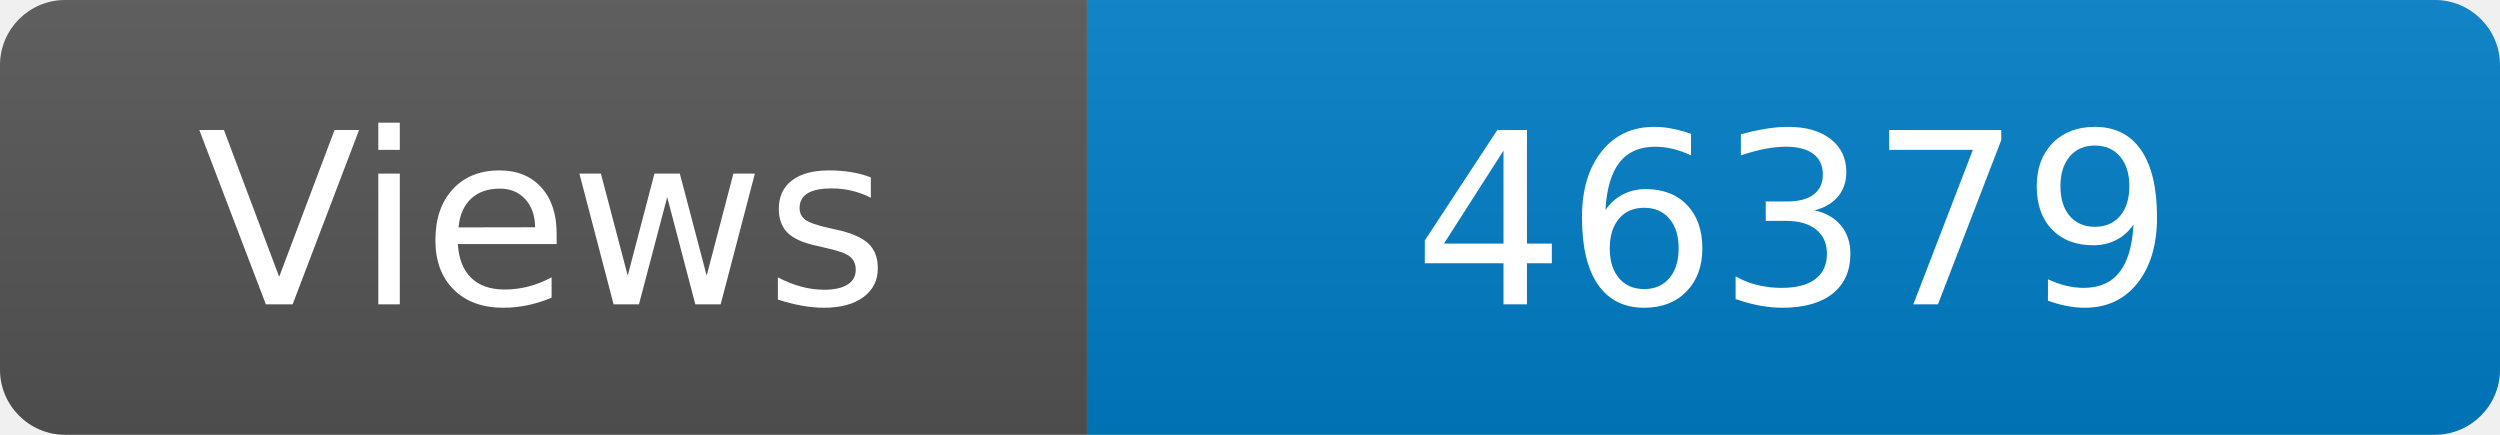
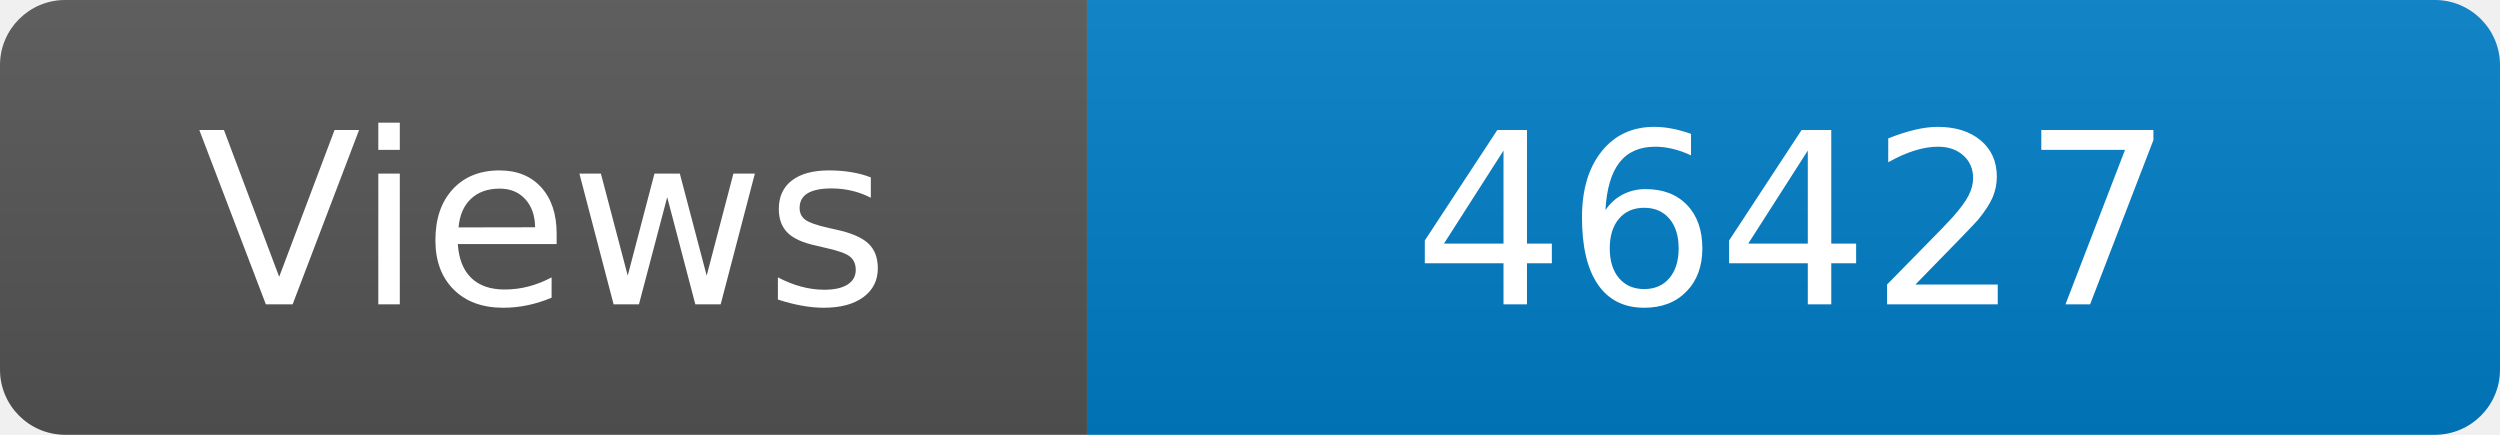
<svg xmlns="http://www.w3.org/2000/svg" width="115" height="20" role="img" aria-label="Maintained?: yes">
  <linearGradient id="s" x2="0" y2="100%">
    <stop offset="0" stop-color="#bbb" stop-opacity=".1" />
    <stop offset="1" stop-opacity=".1" />
  </linearGradient>
  <clipPath id="r">
    <rect width="115" height="20" rx="3" fill="#fff" />
  </clipPath>
  <g clip-path="url(#r)">
    <rect width="50" height="20" fill="#555" />
    <rect x="50" width="160" height="20" fill="#007ec6" />
    <rect width="115" height="20" fill="url(#s)" />
  </g>
  <g fill="#fff" text-anchor="middle" font-family="Verdana,Geneva,DejaVu Sans,sans-serif" font-size="110">
    <text x="250" y="140" transform="scale(.1)" fill="#fff">Views</text>
-     <text x="825" y="140" transform="scale(.1)" fill="#fff">46379</text>
+     <text x="825" y="140" transform="scale(.1)" fill="#fff">46427</text>
  </g>
</svg>
